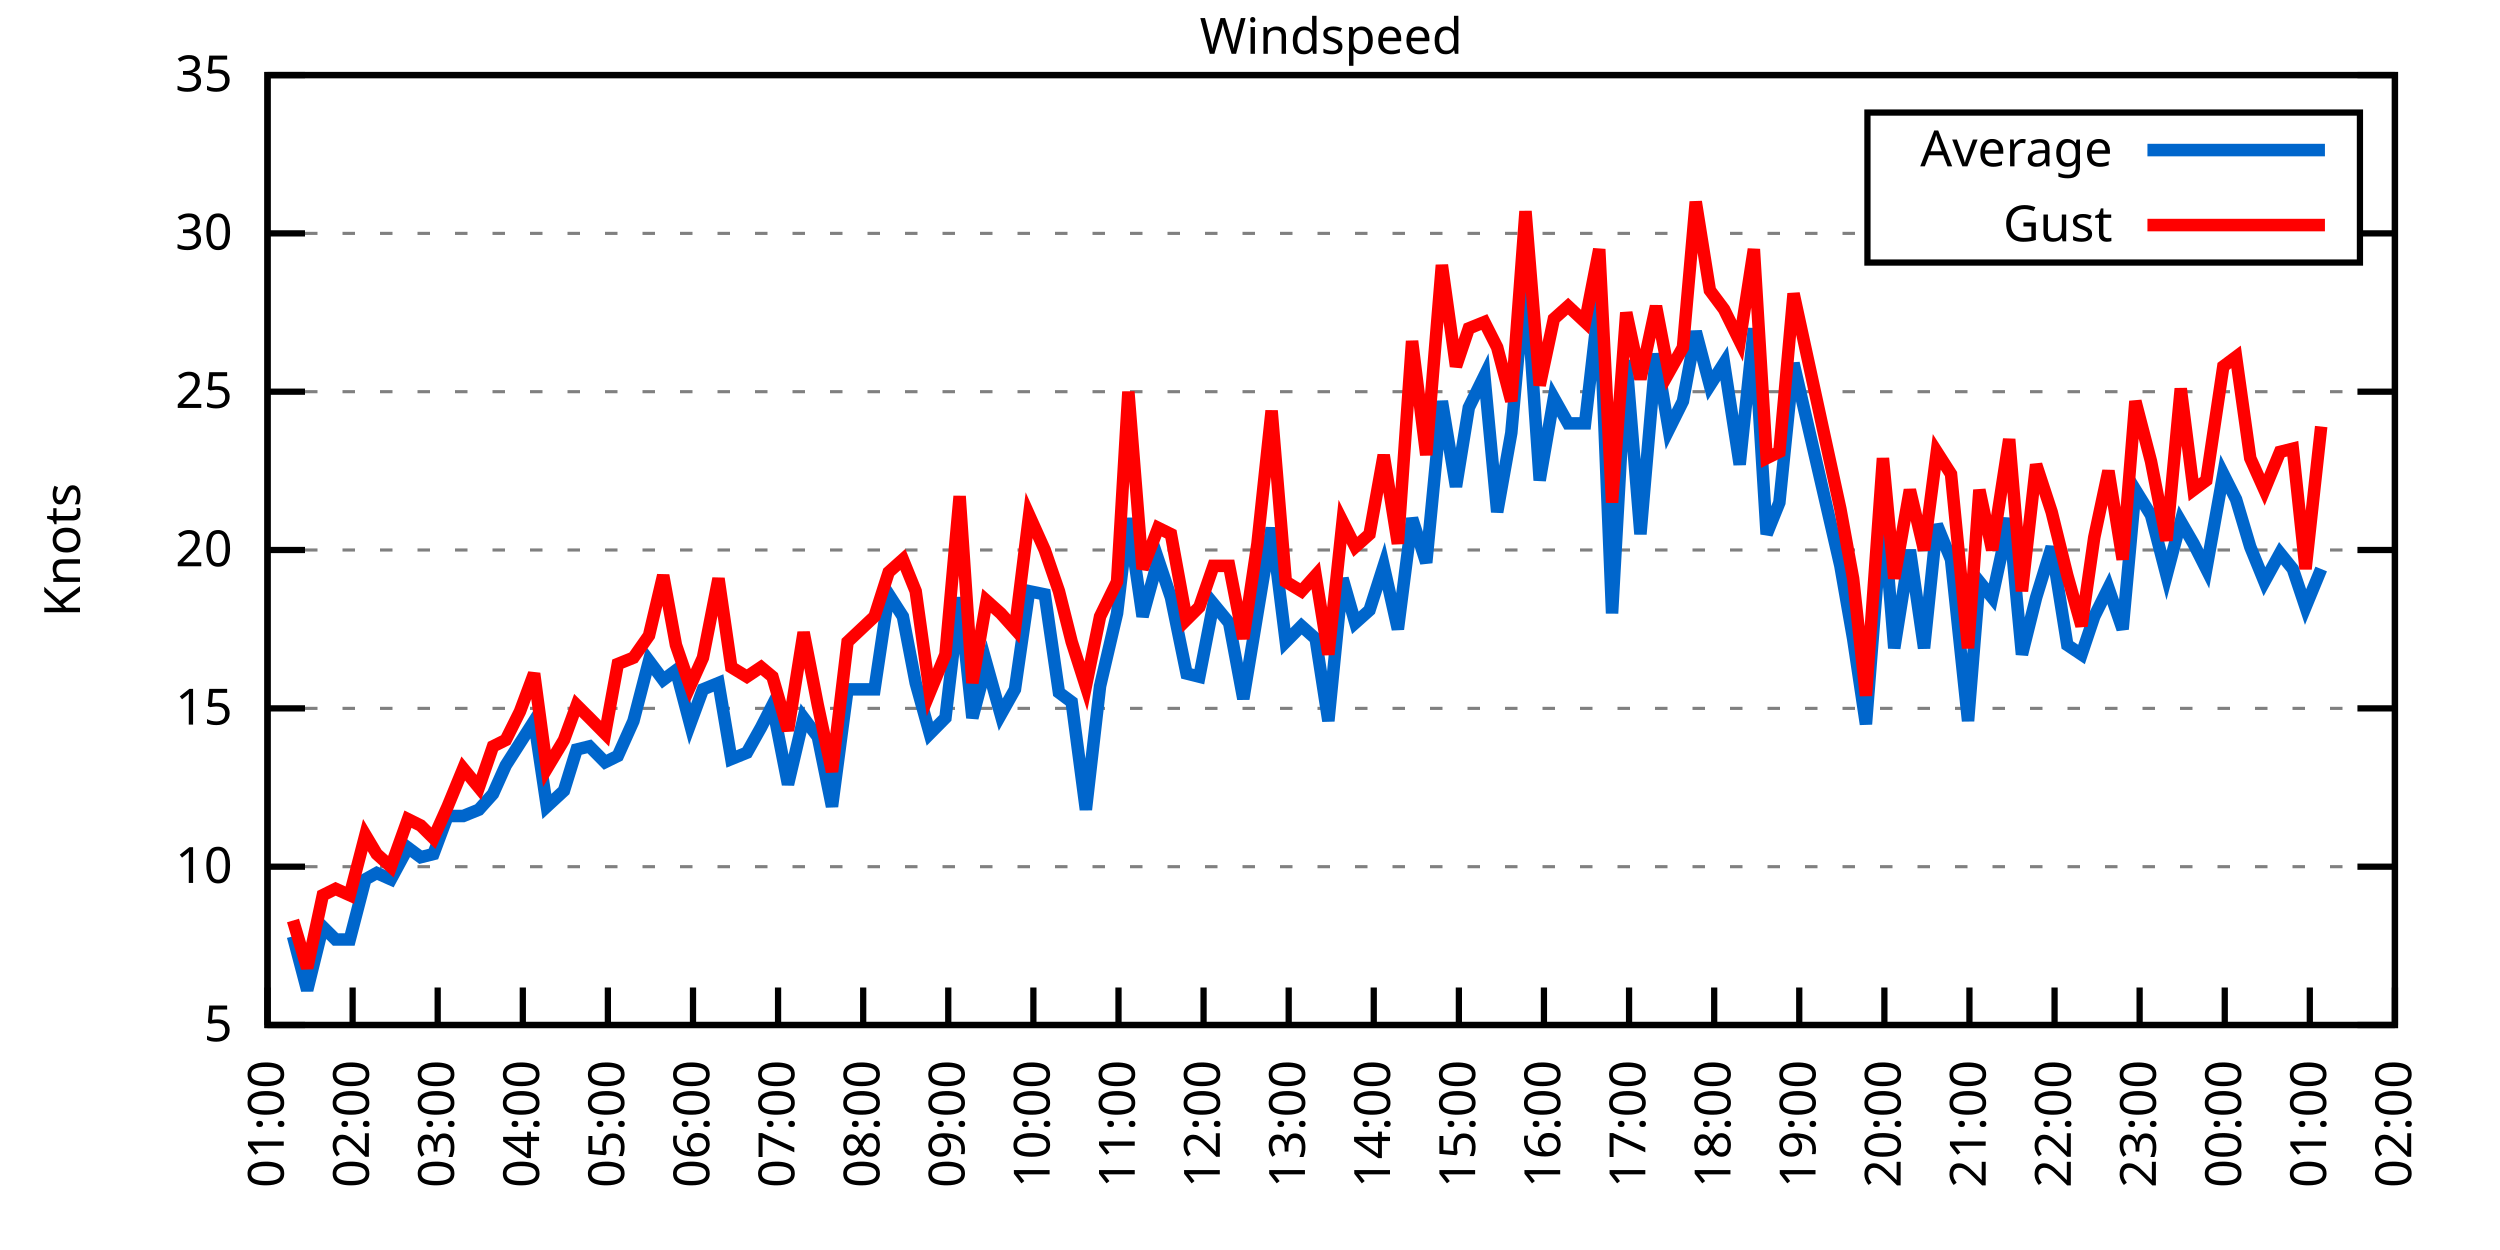
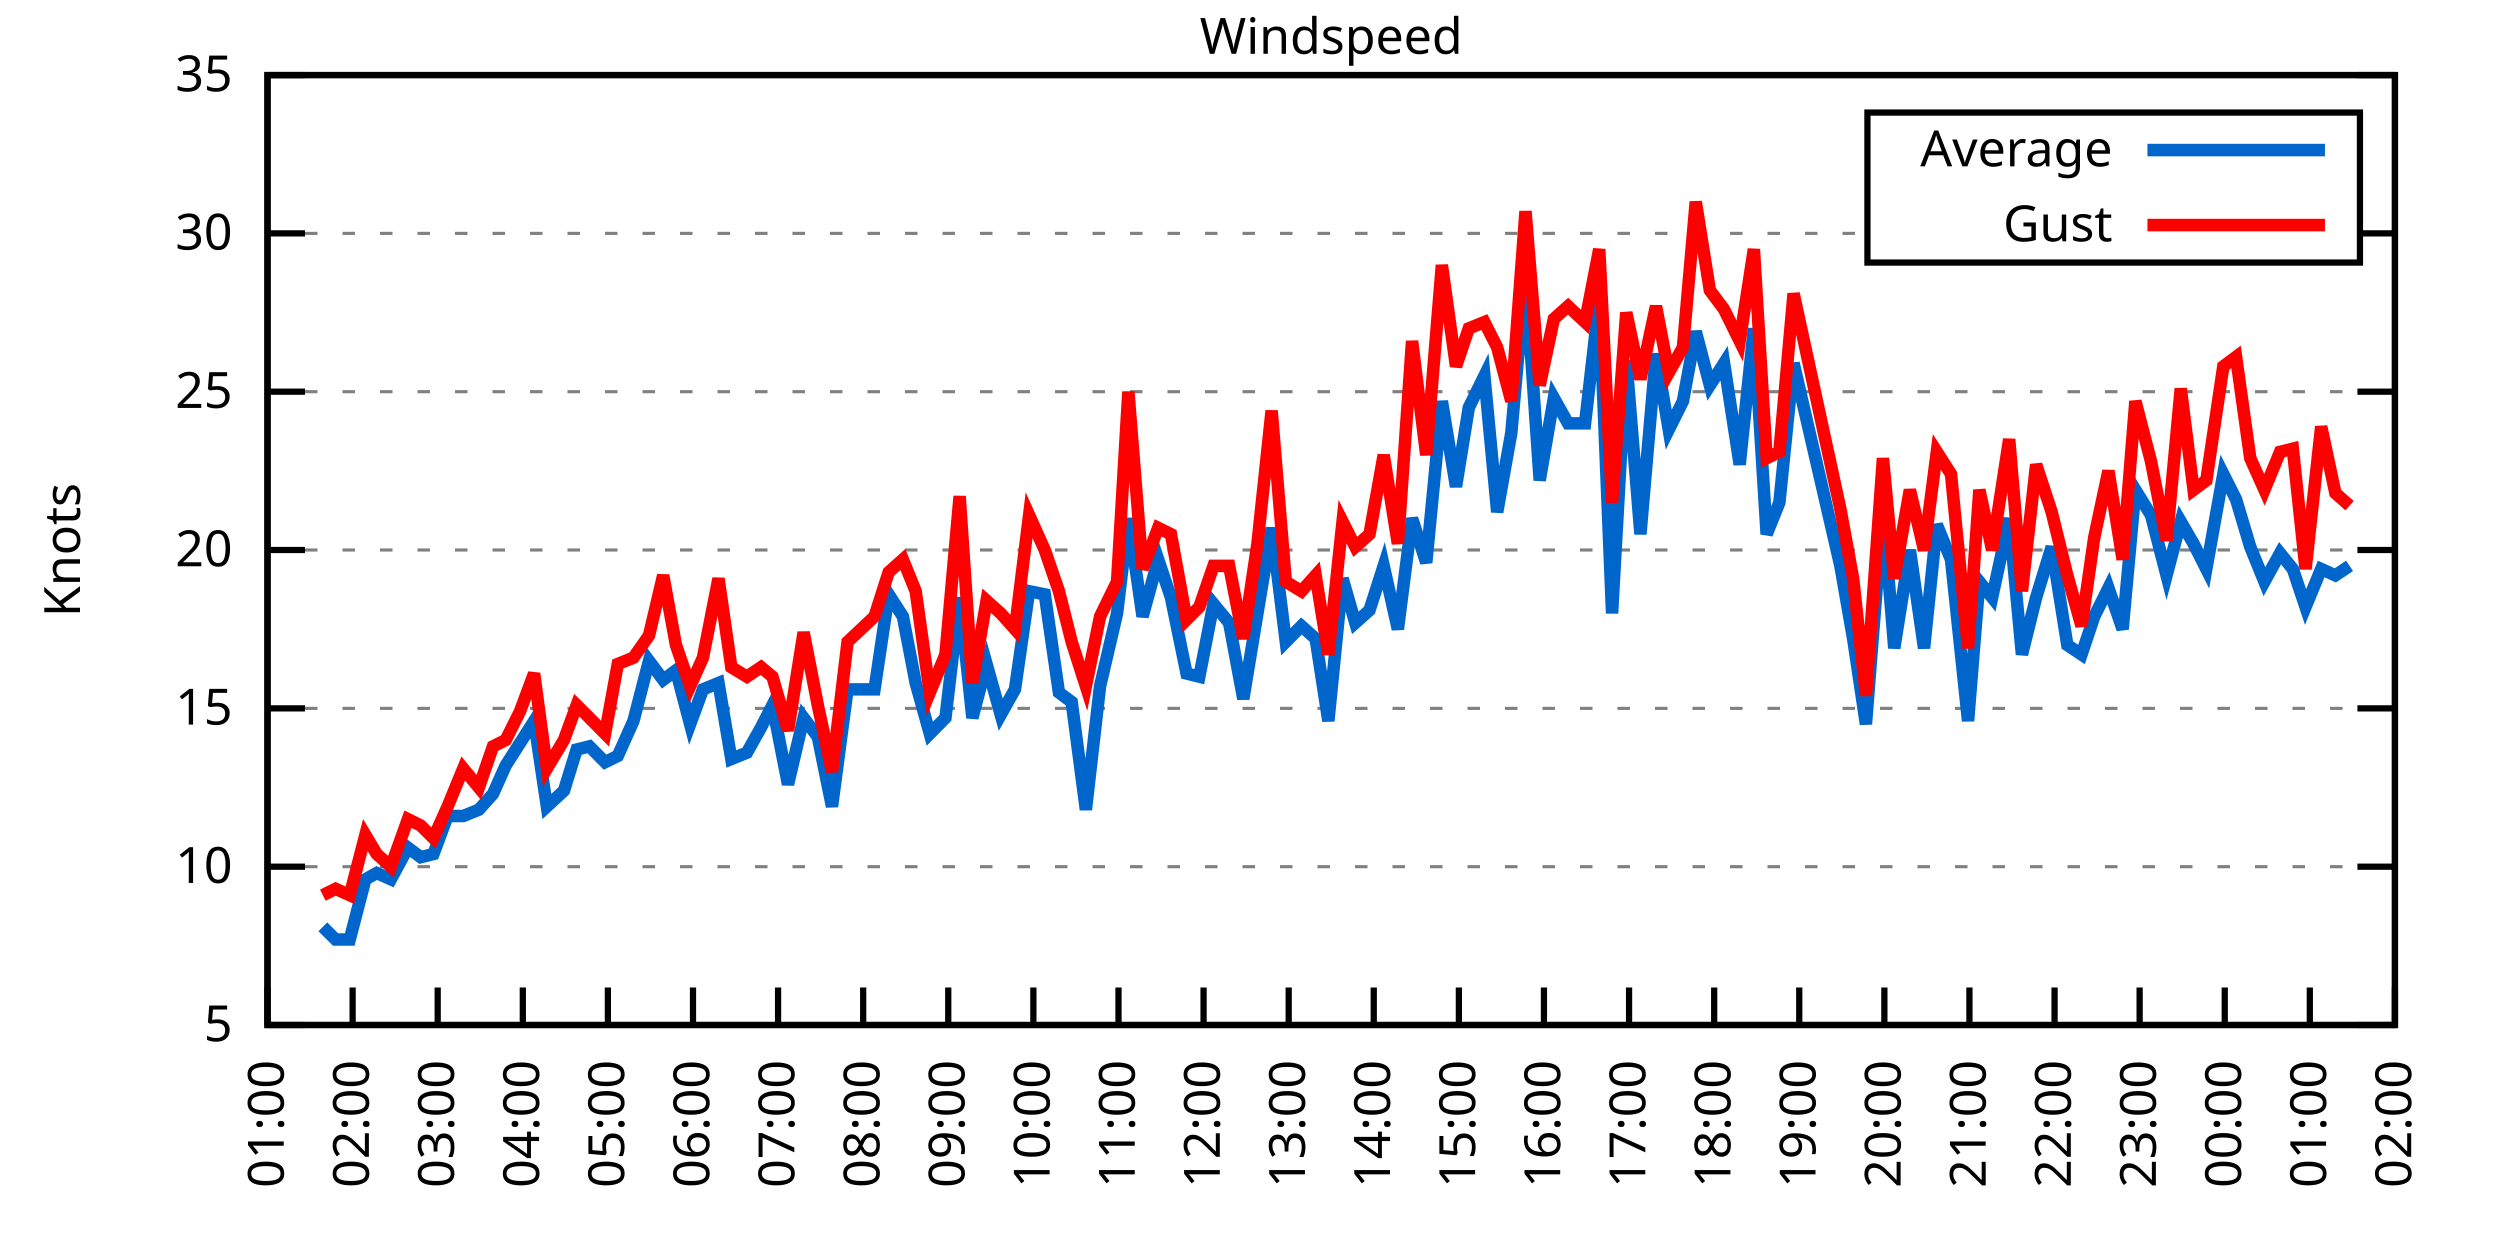
<svg xmlns="http://www.w3.org/2000/svg" xmlns:xlink="http://www.w3.org/1999/xlink" width="400" height="200" viewBox="0 0 400 200">
  <g id="gnuplot_canvas">
    <rect x="0" y="0" width="400" height="200" fill="none" />
    <defs>
      <circle id="gpDot" r="0.5" stroke-width="0.5" stroke="currentColor" />
      <path id="gpPt0" stroke-width="0.333" stroke="currentColor" d="M-1,0 h2 M0,-1 v2" />
      <path id="gpPt1" stroke-width="0.333" stroke="currentColor" d="M-1,-1 L1,1 M1,-1 L-1,1" />
      <path id="gpPt2" stroke-width="0.333" stroke="currentColor" d="M-1,0 L1,0 M0,-1 L0,1 M-1,-1 L1,1 M-1,1 L1,-1" />
      <rect id="gpPt3" stroke-width="0.333" stroke="currentColor" x="-1" y="-1" width="2" height="2" />
      <rect id="gpPt4" stroke-width="0.333" stroke="currentColor" fill="currentColor" x="-1" y="-1" width="2" height="2" />
      <circle id="gpPt5" stroke-width="0.333" stroke="currentColor" cx="0" cy="0" r="1" />
      <use xlink:href="#gpPt5" id="gpPt6" fill="currentColor" stroke="none" />
      <path id="gpPt7" stroke-width="0.333" stroke="currentColor" d="M0,-1.33 L-1.33,0.67 L1.33,0.67 z" />
      <use xlink:href="#gpPt7" id="gpPt8" fill="currentColor" stroke="none" />
      <use xlink:href="#gpPt7" id="gpPt9" stroke="currentColor" transform="rotate(180)" />
      <use xlink:href="#gpPt9" id="gpPt10" fill="currentColor" stroke="none" />
      <use xlink:href="#gpPt3" id="gpPt11" stroke="currentColor" transform="rotate(45)" />
      <use xlink:href="#gpPt11" id="gpPt12" fill="currentColor" stroke="none" />
      <path id="gpPt13" stroke-width="0.333" stroke="currentColor" d="M0,1.330 L1.265,0.411 L0.782,-1.067 L-0.782,-1.076 L-1.265,0.411 z" />
      <use xlink:href="#gpPt13" id="gpPt14" fill="currentColor" stroke="none" />
      <filter id="textbox" filterUnits="objectBoundingBox" x="0" y="0" height="1" width="1">
        <feFlood flood-color="white" flood-opacity="1" result="bgnd" />
        <feComposite in="SourceGraphic" in2="bgnd" operator="atop" />
      </filter>
      <filter id="greybox" filterUnits="objectBoundingBox" x="0" y="0" height="1" width="1">
        <feFlood flood-color="lightgrey" flood-opacity="1" result="grey" />
        <feComposite in="SourceGraphic" in2="grey" operator="atop" />
      </filter>
    </defs>
    <g fill="none" color="white" stroke="currentColor" stroke-width="1.00" stroke-linecap="butt" stroke-linejoin="miter">
</g>
    <g fill="none" color="black" stroke="currentColor" stroke-width="1.00" stroke-linecap="butt" stroke-linejoin="miter">
      <g stroke="none" shape-rendering="crispEdges">
        <polygon fill="rgb(255, 255, 255)" points="42.80,164.00 383.18,164.00 383.18,12.02 42.80,12.02 " />
      </g>
    </g>
    <g fill="none" color="black" stroke="currentColor" stroke-width="1.00" stroke-linecap="butt" stroke-linejoin="miter">
</g>
    <g fill="none" color="black" stroke="black" stroke-width="0.50" stroke-linecap="butt" stroke-linejoin="miter">
</g>
    <g fill="none" color="gray" stroke="currentColor" stroke-width="0.50" stroke-linecap="butt" stroke-linejoin="miter">
      <path stroke="gray" stroke-dasharray="2,4" class="gridline" d="M42.80,164.00 L383.19,164.00  " />
    </g>
    <g fill="none" color="gray" stroke="gray" stroke-width="1.00" stroke-linecap="butt" stroke-linejoin="miter">
</g>
    <g fill="none" color="black" stroke="currentColor" stroke-width="1.00" stroke-linecap="butt" stroke-linejoin="miter">
      <path stroke="black" d="M42.80,164.00 L48.80,164.00 M383.19,164.00 L377.19,164.00  " />
      <g transform="translate(37.20,166.60)" stroke="none" fill="black" font-family="Sans" font-size="8.00" text-anchor="end">
        <text>
          <tspan font-family="Sans"> 5</tspan>
        </text>
      </g>
    </g>
    <g fill="none" color="black" stroke="currentColor" stroke-width="1.00" stroke-linecap="butt" stroke-linejoin="miter">
</g>
    <g fill="none" color="black" stroke="black" stroke-width="0.50" stroke-linecap="butt" stroke-linejoin="miter">
</g>
    <g fill="none" color="gray" stroke="currentColor" stroke-width="0.50" stroke-linecap="butt" stroke-linejoin="miter">
      <path stroke="gray" stroke-dasharray="2,4" class="gridline" d="M42.80,138.67 L383.19,138.67  " />
    </g>
    <g fill="none" color="gray" stroke="gray" stroke-width="1.00" stroke-linecap="butt" stroke-linejoin="miter">
</g>
    <g fill="none" color="black" stroke="currentColor" stroke-width="1.00" stroke-linecap="butt" stroke-linejoin="miter">
      <path stroke="black" d="M42.80,138.67 L48.80,138.67 M383.19,138.67 L377.19,138.67  " />
      <g transform="translate(37.20,141.27)" stroke="none" fill="black" font-family="Sans" font-size="8.00" text-anchor="end">
        <text>
          <tspan font-family="Sans"> 10</tspan>
        </text>
      </g>
    </g>
    <g fill="none" color="black" stroke="currentColor" stroke-width="1.00" stroke-linecap="butt" stroke-linejoin="miter">
</g>
    <g fill="none" color="black" stroke="black" stroke-width="0.50" stroke-linecap="butt" stroke-linejoin="miter">
</g>
    <g fill="none" color="gray" stroke="currentColor" stroke-width="0.50" stroke-linecap="butt" stroke-linejoin="miter">
      <path stroke="gray" stroke-dasharray="2,4" class="gridline" d="M42.80,113.34 L383.19,113.34  " />
    </g>
    <g fill="none" color="gray" stroke="gray" stroke-width="1.00" stroke-linecap="butt" stroke-linejoin="miter">
</g>
    <g fill="none" color="black" stroke="currentColor" stroke-width="1.00" stroke-linecap="butt" stroke-linejoin="miter">
      <path stroke="black" d="M42.80,113.34 L48.80,113.34 M383.19,113.34 L377.19,113.34  " />
      <g transform="translate(37.20,115.94)" stroke="none" fill="black" font-family="Sans" font-size="8.00" text-anchor="end">
        <text>
          <tspan font-family="Sans"> 15</tspan>
        </text>
      </g>
    </g>
    <g fill="none" color="black" stroke="currentColor" stroke-width="1.00" stroke-linecap="butt" stroke-linejoin="miter">
</g>
    <g fill="none" color="black" stroke="black" stroke-width="0.50" stroke-linecap="butt" stroke-linejoin="miter">
</g>
    <g fill="none" color="gray" stroke="currentColor" stroke-width="0.50" stroke-linecap="butt" stroke-linejoin="miter">
      <path stroke="gray" stroke-dasharray="2,4" class="gridline" d="M42.80,88.00 L383.19,88.00  " />
    </g>
    <g fill="none" color="gray" stroke="gray" stroke-width="1.00" stroke-linecap="butt" stroke-linejoin="miter">
</g>
    <g fill="none" color="black" stroke="currentColor" stroke-width="1.00" stroke-linecap="butt" stroke-linejoin="miter">
      <path stroke="black" d="M42.80,88.00 L48.80,88.00 M383.19,88.00 L377.19,88.00  " />
      <g transform="translate(37.20,90.60)" stroke="none" fill="black" font-family="Sans" font-size="8.00" text-anchor="end">
        <text>
          <tspan font-family="Sans"> 20</tspan>
        </text>
      </g>
    </g>
    <g fill="none" color="black" stroke="currentColor" stroke-width="1.00" stroke-linecap="butt" stroke-linejoin="miter">
</g>
    <g fill="none" color="black" stroke="black" stroke-width="0.50" stroke-linecap="butt" stroke-linejoin="miter">
</g>
    <g fill="none" color="gray" stroke="currentColor" stroke-width="0.50" stroke-linecap="butt" stroke-linejoin="miter">
      <path stroke="gray" stroke-dasharray="2,4" class="gridline" d="M42.80,62.67 L383.19,62.67  " />
    </g>
    <g fill="none" color="gray" stroke="gray" stroke-width="1.00" stroke-linecap="butt" stroke-linejoin="miter">
</g>
    <g fill="none" color="black" stroke="currentColor" stroke-width="1.00" stroke-linecap="butt" stroke-linejoin="miter">
      <path stroke="black" d="M42.80,62.67 L48.80,62.67 M383.19,62.67 L377.19,62.67  " />
      <g transform="translate(37.20,65.27)" stroke="none" fill="black" font-family="Sans" font-size="8.00" text-anchor="end">
        <text>
          <tspan font-family="Sans"> 25</tspan>
        </text>
      </g>
    </g>
    <g fill="none" color="black" stroke="currentColor" stroke-width="1.00" stroke-linecap="butt" stroke-linejoin="miter">
</g>
    <g fill="none" color="black" stroke="black" stroke-width="0.50" stroke-linecap="butt" stroke-linejoin="miter">
</g>
    <g fill="none" color="gray" stroke="currentColor" stroke-width="0.50" stroke-linecap="butt" stroke-linejoin="miter">
      <path stroke="gray" stroke-dasharray="2,4" class="gridline" d="M42.80,37.34 L298.79,37.34 M377.59,37.34 L383.19,37.34  " />
    </g>
    <g fill="none" color="gray" stroke="gray" stroke-width="1.00" stroke-linecap="butt" stroke-linejoin="miter">
</g>
    <g fill="none" color="black" stroke="currentColor" stroke-width="1.00" stroke-linecap="butt" stroke-linejoin="miter">
      <path stroke="black" d="M42.80,37.34 L48.80,37.34 M383.19,37.34 L377.19,37.34  " />
      <g transform="translate(37.20,39.94)" stroke="none" fill="black" font-family="Sans" font-size="8.00" text-anchor="end">
        <text>
          <tspan font-family="Sans"> 30</tspan>
        </text>
      </g>
    </g>
    <g fill="none" color="black" stroke="currentColor" stroke-width="1.00" stroke-linecap="butt" stroke-linejoin="miter">
</g>
    <g fill="none" color="black" stroke="black" stroke-width="0.50" stroke-linecap="butt" stroke-linejoin="miter">
</g>
    <g fill="none" color="gray" stroke="currentColor" stroke-width="0.50" stroke-linecap="butt" stroke-linejoin="miter">
      <path stroke="gray" stroke-dasharray="2,4" class="gridline" d="M42.80,12.01 L383.19,12.01  " />
    </g>
    <g fill="none" color="gray" stroke="gray" stroke-width="1.00" stroke-linecap="butt" stroke-linejoin="miter">
</g>
    <g fill="none" color="black" stroke="currentColor" stroke-width="1.00" stroke-linecap="butt" stroke-linejoin="miter">
      <path stroke="black" d="M42.80,12.01 L48.80,12.01 M383.19,12.01 L377.19,12.01  " />
      <g transform="translate(37.20,14.61)" stroke="none" fill="black" font-family="Sans" font-size="8.00" text-anchor="end">
        <text>
          <tspan font-family="Sans"> 35</tspan>
        </text>
      </g>
    </g>
    <g fill="none" color="black" stroke="currentColor" stroke-width="1.00" stroke-linecap="butt" stroke-linejoin="miter">
      <path stroke="black" d="M42.80,164.00 L42.80,158.00  " />
      <g transform="translate(45.40,169.60) rotate(270.00)" stroke="none" fill="black" font-family="Sans" font-size="8.00" text-anchor="end">
        <text>
          <tspan font-family="Sans">01:00</tspan>
        </text>
      </g>
    </g>
    <g fill="none" color="black" stroke="currentColor" stroke-width="1.00" stroke-linecap="butt" stroke-linejoin="miter">
      <path stroke="black" d="M56.42,164.00 L56.42,158.00  " />
      <g transform="translate(59.02,169.60) rotate(270.00)" stroke="none" fill="black" font-family="Sans" font-size="8.00" text-anchor="end">
        <text>
          <tspan font-family="Sans">02:00</tspan>
        </text>
      </g>
    </g>
    <g fill="none" color="black" stroke="currentColor" stroke-width="1.00" stroke-linecap="butt" stroke-linejoin="miter">
      <path stroke="black" d="M70.03,164.00 L70.03,158.00  " />
      <g transform="translate(72.63,169.60) rotate(270.00)" stroke="none" fill="black" font-family="Sans" font-size="8.00" text-anchor="end">
        <text>
          <tspan font-family="Sans">03:00</tspan>
        </text>
      </g>
    </g>
    <g fill="none" color="black" stroke="currentColor" stroke-width="1.00" stroke-linecap="butt" stroke-linejoin="miter">
      <path stroke="black" d="M83.65,164.00 L83.65,158.00  " />
      <g transform="translate(86.25,169.60) rotate(270.00)" stroke="none" fill="black" font-family="Sans" font-size="8.00" text-anchor="end">
        <text>
          <tspan font-family="Sans">04:00</tspan>
        </text>
      </g>
    </g>
    <g fill="none" color="black" stroke="currentColor" stroke-width="1.00" stroke-linecap="butt" stroke-linejoin="miter">
      <path stroke="black" d="M97.26,164.00 L97.26,158.00  " />
      <g transform="translate(99.86,169.60) rotate(270.00)" stroke="none" fill="black" font-family="Sans" font-size="8.00" text-anchor="end">
        <text>
          <tspan font-family="Sans">05:00</tspan>
        </text>
      </g>
    </g>
    <g fill="none" color="black" stroke="currentColor" stroke-width="1.00" stroke-linecap="butt" stroke-linejoin="miter">
      <path stroke="black" d="M110.88,164.00 L110.88,158.00  " />
      <g transform="translate(113.48,169.60) rotate(270.00)" stroke="none" fill="black" font-family="Sans" font-size="8.00" text-anchor="end">
        <text>
          <tspan font-family="Sans">06:00</tspan>
        </text>
      </g>
    </g>
    <g fill="none" color="black" stroke="currentColor" stroke-width="1.00" stroke-linecap="butt" stroke-linejoin="miter">
      <path stroke="black" d="M124.49,164.00 L124.49,158.00  " />
      <g transform="translate(127.09,169.60) rotate(270.00)" stroke="none" fill="black" font-family="Sans" font-size="8.00" text-anchor="end">
        <text>
          <tspan font-family="Sans">07:00</tspan>
        </text>
      </g>
    </g>
    <g fill="none" color="black" stroke="currentColor" stroke-width="1.00" stroke-linecap="butt" stroke-linejoin="miter">
      <path stroke="black" d="M138.11,164.00 L138.11,158.00  " />
      <g transform="translate(140.71,169.60) rotate(270.00)" stroke="none" fill="black" font-family="Sans" font-size="8.00" text-anchor="end">
        <text>
          <tspan font-family="Sans">08:00</tspan>
        </text>
      </g>
    </g>
    <g fill="none" color="black" stroke="currentColor" stroke-width="1.00" stroke-linecap="butt" stroke-linejoin="miter">
      <path stroke="black" d="M151.72,164.00 L151.72,158.00  " />
      <g transform="translate(154.32,169.60) rotate(270.00)" stroke="none" fill="black" font-family="Sans" font-size="8.00" text-anchor="end">
        <text>
          <tspan font-family="Sans">09:00</tspan>
        </text>
      </g>
    </g>
    <g fill="none" color="black" stroke="currentColor" stroke-width="1.00" stroke-linecap="butt" stroke-linejoin="miter">
      <path stroke="black" d="M165.34,164.00 L165.34,158.00  " />
      <g transform="translate(167.94,169.60) rotate(270.00)" stroke="none" fill="black" font-family="Sans" font-size="8.00" text-anchor="end">
        <text>
          <tspan font-family="Sans">10:00</tspan>
        </text>
      </g>
    </g>
    <g fill="none" color="black" stroke="currentColor" stroke-width="1.00" stroke-linecap="butt" stroke-linejoin="miter">
      <path stroke="black" d="M178.96,164.00 L178.96,158.00  " />
      <g transform="translate(181.56,169.60) rotate(270.00)" stroke="none" fill="black" font-family="Sans" font-size="8.00" text-anchor="end">
        <text>
          <tspan font-family="Sans">11:00</tspan>
        </text>
      </g>
    </g>
    <g fill="none" color="black" stroke="currentColor" stroke-width="1.00" stroke-linecap="butt" stroke-linejoin="miter">
      <path stroke="black" d="M192.57,164.00 L192.57,158.00  " />
      <g transform="translate(195.17,169.60) rotate(270.00)" stroke="none" fill="black" font-family="Sans" font-size="8.00" text-anchor="end">
        <text>
          <tspan font-family="Sans">12:00</tspan>
        </text>
      </g>
    </g>
    <g fill="none" color="black" stroke="currentColor" stroke-width="1.00" stroke-linecap="butt" stroke-linejoin="miter">
      <path stroke="black" d="M206.19,164.00 L206.19,158.00  " />
      <g transform="translate(208.79,169.60) rotate(270.00)" stroke="none" fill="black" font-family="Sans" font-size="8.00" text-anchor="end">
        <text>
          <tspan font-family="Sans">13:00</tspan>
        </text>
      </g>
    </g>
    <g fill="none" color="black" stroke="currentColor" stroke-width="1.00" stroke-linecap="butt" stroke-linejoin="miter">
      <path stroke="black" d="M219.80,164.00 L219.80,158.00  " />
      <g transform="translate(222.40,169.60) rotate(270.00)" stroke="none" fill="black" font-family="Sans" font-size="8.00" text-anchor="end">
        <text>
          <tspan font-family="Sans">14:00</tspan>
        </text>
      </g>
    </g>
    <g fill="none" color="black" stroke="currentColor" stroke-width="1.00" stroke-linecap="butt" stroke-linejoin="miter">
      <path stroke="black" d="M233.42,164.00 L233.42,158.00  " />
      <g transform="translate(236.02,169.60) rotate(270.00)" stroke="none" fill="black" font-family="Sans" font-size="8.00" text-anchor="end">
        <text>
          <tspan font-family="Sans">15:00</tspan>
        </text>
      </g>
    </g>
    <g fill="none" color="black" stroke="currentColor" stroke-width="1.00" stroke-linecap="butt" stroke-linejoin="miter">
      <path stroke="black" d="M247.03,164.00 L247.03,158.00  " />
      <g transform="translate(249.63,169.60) rotate(270.00)" stroke="none" fill="black" font-family="Sans" font-size="8.00" text-anchor="end">
        <text>
          <tspan font-family="Sans">16:00</tspan>
        </text>
      </g>
    </g>
    <g fill="none" color="black" stroke="currentColor" stroke-width="1.00" stroke-linecap="butt" stroke-linejoin="miter">
      <path stroke="black" d="M260.65,164.00 L260.65,158.00  " />
      <g transform="translate(263.25,169.60) rotate(270.00)" stroke="none" fill="black" font-family="Sans" font-size="8.00" text-anchor="end">
        <text>
          <tspan font-family="Sans">17:00</tspan>
        </text>
      </g>
    </g>
    <g fill="none" color="black" stroke="currentColor" stroke-width="1.00" stroke-linecap="butt" stroke-linejoin="miter">
      <path stroke="black" d="M274.27,164.00 L274.27,158.00  " />
      <g transform="translate(276.87,169.60) rotate(270.00)" stroke="none" fill="black" font-family="Sans" font-size="8.00" text-anchor="end">
        <text>
          <tspan font-family="Sans">18:00</tspan>
        </text>
      </g>
    </g>
    <g fill="none" color="black" stroke="currentColor" stroke-width="1.00" stroke-linecap="butt" stroke-linejoin="miter">
      <path stroke="black" d="M287.88,164.00 L287.88,158.00  " />
      <g transform="translate(290.48,169.60) rotate(270.00)" stroke="none" fill="black" font-family="Sans" font-size="8.00" text-anchor="end">
        <text>
          <tspan font-family="Sans">19:00</tspan>
        </text>
      </g>
    </g>
    <g fill="none" color="black" stroke="currentColor" stroke-width="1.00" stroke-linecap="butt" stroke-linejoin="miter">
      <path stroke="black" d="M301.50,164.00 L301.50,158.00  " />
      <g transform="translate(304.10,169.60) rotate(270.00)" stroke="none" fill="black" font-family="Sans" font-size="8.00" text-anchor="end">
        <text>
          <tspan font-family="Sans">20:00</tspan>
        </text>
      </g>
    </g>
    <g fill="none" color="black" stroke="currentColor" stroke-width="1.00" stroke-linecap="butt" stroke-linejoin="miter">
      <path stroke="black" d="M315.11,164.00 L315.11,158.00  " />
      <g transform="translate(317.71,169.60) rotate(270.00)" stroke="none" fill="black" font-family="Sans" font-size="8.00" text-anchor="end">
        <text>
          <tspan font-family="Sans">21:00</tspan>
        </text>
      </g>
    </g>
    <g fill="none" color="black" stroke="currentColor" stroke-width="1.00" stroke-linecap="butt" stroke-linejoin="miter">
      <path stroke="black" d="M328.73,164.00 L328.73,158.00  " />
      <g transform="translate(331.33,169.60) rotate(270.00)" stroke="none" fill="black" font-family="Sans" font-size="8.00" text-anchor="end">
        <text>
          <tspan font-family="Sans">22:00</tspan>
        </text>
      </g>
    </g>
    <g fill="none" color="black" stroke="currentColor" stroke-width="1.00" stroke-linecap="butt" stroke-linejoin="miter">
      <path stroke="black" d="M342.34,164.00 L342.34,158.00  " />
      <g transform="translate(344.94,169.60) rotate(270.00)" stroke="none" fill="black" font-family="Sans" font-size="8.00" text-anchor="end">
        <text>
          <tspan font-family="Sans">23:00</tspan>
        </text>
      </g>
    </g>
    <g fill="none" color="black" stroke="currentColor" stroke-width="1.00" stroke-linecap="butt" stroke-linejoin="miter">
      <path stroke="black" d="M355.96,164.00 L355.96,158.00  " />
      <g transform="translate(358.56,169.60) rotate(270.00)" stroke="none" fill="black" font-family="Sans" font-size="8.00" text-anchor="end">
        <text>
          <tspan font-family="Sans">00:00</tspan>
        </text>
      </g>
    </g>
    <g fill="none" color="black" stroke="currentColor" stroke-width="1.00" stroke-linecap="butt" stroke-linejoin="miter">
      <path stroke="black" d="M369.57,164.00 L369.57,158.00  " />
      <g transform="translate(372.17,169.60) rotate(270.00)" stroke="none" fill="black" font-family="Sans" font-size="8.00" text-anchor="end">
        <text>
          <tspan font-family="Sans">01:00</tspan>
        </text>
      </g>
    </g>
    <g fill="none" color="black" stroke="currentColor" stroke-width="1.00" stroke-linecap="butt" stroke-linejoin="miter">
      <path stroke="black" d="M383.19,164.00 L383.19,158.00  " />
      <g transform="translate(385.79,169.60) rotate(270.00)" stroke="none" fill="black" font-family="Sans" font-size="8.00" text-anchor="end">
        <text>
          <tspan font-family="Sans">02:00</tspan>
        </text>
      </g>
    </g>
    <g fill="none" color="black" stroke="currentColor" stroke-width="1.00" stroke-linecap="butt" stroke-linejoin="miter">
</g>
    <g fill="none" color="black" stroke="currentColor" stroke-width="1.00" stroke-linecap="butt" stroke-linejoin="miter">
      <path stroke="black" d="M42.80,12.01 L42.80,164.00 L383.19,164.00 L383.19,12.01 L42.80,12.01 Z  " />
    </g>
    <g fill="none" color="black" stroke="currentColor" stroke-width="1.00" stroke-linecap="butt" stroke-linejoin="miter">
</g>
    <g fill="none" color="black" stroke="currentColor" stroke-width="1.00" stroke-linecap="butt" stroke-linejoin="miter">
      <path stroke="black" d="M298.79,42.01 L298.79,18.01 L377.59,18.01 L377.59,42.01 L298.79,42.01 Z  " />
    </g>
    <g id="Windspeed_plot_1">
      <g fill="none" color="white" stroke="black" stroke-width="2.00" stroke-linecap="butt" stroke-linejoin="miter">
</g>
      <g fill="none" color="black" stroke="currentColor" stroke-width="2.00" stroke-linecap="butt" stroke-linejoin="miter">
        <g transform="translate(337.99,26.61)" stroke="none" fill="black" font-family="Sans" font-size="8.00" text-anchor="end">
          <text>
            <tspan font-family="Sans">Average</tspan>
          </text>
        </g>
      </g>
      <g fill="none" color="black" stroke="currentColor" stroke-width="2.00" stroke-linecap="butt" stroke-linejoin="miter">
-         <path stroke="rgb(  0, 102, 204)" d="M343.59,24.01 L371.99,24.01 M46.88,149.81 L49.15,158.43 L51.65,148.29 L53.69,150.32 L55.96,150.32 L58.46,140.69   L60.27,139.68 L62.54,140.69 L65.27,135.63 L67.31,137.15 L69.35,136.64 L71.62,130.56 L74.12,130.56 L76.61,129.55   L78.88,127.02 L80.92,122.46 L83.19,118.91 L85.46,115.36 L87.50,129.04 L90.23,126.51 L92.27,119.92 L94.31,119.42   L96.81,121.95 L98.85,120.94 L101.35,115.36 L103.84,105.74 L106.11,108.78 L108.15,107.26 L110.42,115.87 L112.47,110.30   L114.96,109.28 L117.01,121.44 L119.50,120.43 L121.77,116.38 L123.59,112.83 L126.08,125.50 L128.58,114.86 L130.85,117.90   L133.12,129.04 L135.61,110.30 L139.92,110.30 L142.19,95.10 L144.46,98.64 L146.51,109.28 L148.77,117.39 L151.27,114.86   L153.54,95.60 L155.58,114.86 L157.85,106.24 L160.12,114.35 L162.39,110.30 L164.66,94.59 L167.16,95.10 L169.43,110.80   L171.47,112.32 L173.74,129.55 L176.01,109.79 L178.73,98.14 L180.54,82.94 L182.81,98.64 L185.31,89.52 L187.35,95.60   L189.85,107.76 L191.89,108.27 L194.16,96.62 L196.66,99.66 L198.93,111.82 L201.19,98.14 L203.46,84.46 L205.73,102.70   L208.23,100.16 L210.50,102.19 L212.54,115.36 L214.81,92.56 L216.85,99.66 L219.12,97.63 L221.39,90.54 L223.66,100.67   L225.93,82.94 L228.20,90.03 L230.70,64.19 L232.96,77.87 L235.01,65.21 L237.50,60.14 L239.55,81.93 L241.81,69.26   L244.08,43.93 L246.35,76.86 L248.62,63.69 L250.89,67.74 L253.61,67.74 L255.88,47.98 L257.93,98.14 L260.20,57.61   L262.47,85.47 L264.96,56.59 L267.00,68.75 L269.27,64.19 L271.32,53.05 L273.58,61.66 L275.85,58.11 L278.35,74.33   L280.62,52.54 L282.66,85.47 L284.70,80.41 L286.97,58.11 L294.46,90.54 L296.50,102.19 L298.55,115.87 L301.27,81.42   L303.08,103.71 L305.58,88.00 L307.85,103.71 L309.89,83.95 L312.16,89.52 L314.89,115.36 L316.70,93.07 L318.74,95.60   L321.47,82.94 L323.51,104.72 L325.78,95.60 L328.27,87.50 L330.77,103.20 L333.04,104.72 L335.08,98.64 L337.35,94.08   L339.62,100.67 L341.66,78.38 L344.16,82.43 L346.65,92.06 L348.92,83.45 L350.97,86.99 L353.01,91.04 L355.73,75.85   L357.77,79.90 L360.04,87.50 L362.31,93.07 L364.81,88.51 L366.85,91.04 L368.89,97.12 L371.39,91.04  " />
+         <path stroke="rgb(  0, 102, 204)" d="M343.59,24.01 L371.99,24.01 M51.65,148.29 L53.69,150.32 L55.96,150.32 L58.46,140.69 L60.27,139.68 L62.54,140.69   L65.27,135.63 L67.31,137.15 L69.35,136.64 L71.62,130.56 L74.12,130.56 L76.61,129.55 L78.88,127.02 L80.92,122.46   L83.19,118.91 L85.46,115.36 L87.50,129.04 L90.23,126.51 L92.27,119.92 L94.31,119.42 L96.81,121.95 L98.85,120.94   L101.35,115.36 L103.84,105.74 L106.11,108.78 L108.15,107.26 L110.42,115.87 L112.47,110.30 L114.96,109.28 L117.01,121.44   L119.50,120.43 L121.77,116.38 L123.59,112.83 L126.08,125.50 L128.58,114.86 L130.85,117.90 L133.12,129.04 L135.61,110.30   L139.92,110.30 L142.19,95.10 L144.46,98.64 L146.51,109.28 L148.77,117.39 L151.27,114.86 L153.54,95.60 L155.58,114.86   L157.85,106.24 L160.12,114.35 L162.39,110.30 L164.66,94.59 L167.16,95.10 L169.43,110.80 L171.47,112.32 L173.74,129.55   L176.01,109.79 L178.73,98.14 L180.54,82.94 L182.81,98.64 L185.31,89.52 L187.35,95.60 L189.85,107.76 L191.89,108.27   L194.16,96.62 L196.66,99.66 L198.93,111.82 L201.19,98.14 L203.46,84.46 L205.73,102.70 L208.23,100.16 L210.50,102.19   L212.54,115.36 L214.81,92.56 L216.85,99.66 L219.12,97.63 L221.39,90.54 L223.66,100.67 L225.93,82.94 L228.20,90.03   L230.70,64.19 L232.96,77.87 L235.01,65.21 L237.50,60.14 L239.55,81.93 L241.81,69.26 L244.08,43.93 L246.35,76.86   L248.62,63.69 L250.89,67.74 L253.61,67.74 L255.88,47.98 L257.93,98.14 L260.20,57.61 L262.47,85.47 L264.96,56.59   L267.00,68.75 L269.27,64.19 L271.32,53.05 L273.58,61.66 L275.85,58.11 L278.35,74.33 L280.62,52.54 L282.66,85.47   L284.70,80.41 L286.97,58.11 L294.46,90.54 L296.50,102.19 L298.55,115.87 L301.27,81.42 L303.08,103.71 L305.58,88.00   L307.85,103.71 L309.89,83.95 L312.16,89.52 L314.89,115.36 L316.70,93.07 L318.74,95.60 L321.47,82.94 L323.51,104.72   L325.78,95.60 L328.27,87.50 L330.77,103.20 L333.04,104.72 L335.08,98.64 L337.35,94.08 L339.62,100.67 L341.66,78.38   L344.16,82.43 L346.65,92.06 L348.92,83.45 L350.97,86.99 L353.01,91.04 L355.73,75.85 L357.77,79.90 L360.04,87.50   L362.31,93.07 L364.81,88.51 L366.85,91.04 L368.89,97.12 L371.39,91.04 L373.66,92.06 L375.93,90.54  " />
      </g>
    </g>
    <g id="Windspeed_plot_2">
      <g fill="none" color="black" stroke="currentColor" stroke-width="2.00" stroke-linecap="butt" stroke-linejoin="miter">
        <g transform="translate(337.99,38.61)" stroke="none" fill="black" font-family="Sans" font-size="8.00" text-anchor="end">
          <text>
            <tspan font-family="Sans">Gust</tspan>
          </text>
        </g>
      </g>
      <g fill="none" color="black" stroke="currentColor" stroke-width="2.00" stroke-linecap="butt" stroke-linejoin="miter">
-         <path stroke="rgb(255,   0,   0)" d="M343.59,36.01 L371.99,36.01 M46.88,147.28 L49.15,154.88 L51.65,143.23 L53.69,142.21 L55.96,143.23 L58.46,133.60   L60.27,136.64 L62.54,138.67 L65.27,131.07 L67.31,132.08 L69.35,134.11 L71.62,129.04 L74.12,122.96 L76.61,126.00   L78.88,119.42 L80.92,118.40 L83.19,113.84 L85.46,107.76 L87.50,122.96 L90.23,118.40 L92.27,112.83 L94.31,114.86   L96.81,117.39 L98.85,106.24 L101.35,105.23 L103.84,101.68 L106.11,92.06 L108.15,103.20 L110.42,109.79 L112.47,105.23   L114.96,92.56 L117.01,106.75 L119.50,108.27 L121.77,106.75 L123.59,108.27 L126.08,116.88 L128.58,101.18 L130.85,112.83   L133.12,123.47 L135.61,102.70 L139.92,98.64 L142.19,91.55 L144.46,89.52 L146.51,94.59 L148.77,110.80 L151.27,104.72   L153.54,79.39 L155.58,109.28 L157.85,96.11 L160.12,98.14 L162.39,100.67 L164.66,82.43 L167.16,88.00 L169.43,94.59   L171.47,102.70 L173.74,109.79 L176.01,98.64 L178.73,93.07 L180.54,62.67 L182.81,91.04 L185.31,84.46 L187.35,85.47   L189.85,99.15 L191.89,97.12 L194.16,90.54 L196.66,90.54 L198.93,102.19 L201.19,86.99 L203.46,65.71 L205.73,93.07   L208.23,94.59 L210.50,92.06 L212.54,104.72 L214.81,83.45 L216.85,87.50 L219.12,85.47 L221.39,72.81 L223.66,86.99   L225.93,54.57 L228.20,72.81 L230.70,42.41 L232.96,58.62 L235.01,52.54 L237.50,51.53 L239.55,55.58 L241.81,64.19   L244.08,33.80 L246.35,61.66 L248.62,51.02 L250.89,48.99 L253.61,51.53 L255.88,39.87 L257.93,80.41 L260.20,50.01   L262.47,60.65 L264.96,48.99 L267.00,59.63 L269.27,55.58 L271.32,32.28 L273.58,46.46 L275.85,49.50 L278.35,54.57   L280.62,39.87 L282.66,73.31 L284.70,72.30 L286.97,46.97 L294.46,81.42 L296.50,92.56 L298.55,111.31 L301.27,73.31   L303.08,92.56 L305.58,78.38 L307.85,88.00 L309.89,72.30 L312.16,75.85 L314.89,103.71 L316.70,78.38 L318.74,88.00   L321.47,70.27 L323.51,94.59 L325.78,74.33 L328.27,81.93 L330.77,92.06 L333.04,100.16 L335.08,85.98 L337.35,75.34   L339.62,89.52 L341.66,64.19 L344.16,73.82 L346.65,86.49 L348.92,62.17 L350.97,78.38 L353.01,76.86 L355.73,58.62   L357.77,57.10 L360.04,73.31 L362.31,78.38 L364.81,72.30 L366.85,71.79 L368.89,91.04 L371.39,68.25  " />
+         <path stroke="rgb(255,   0,   0)" d="M343.59,36.01 L371.99,36.01 M51.65,143.23 L53.69,142.21 L55.96,143.23 L58.46,133.60 L60.27,136.64 L62.54,138.67   L65.27,131.07 L67.31,132.08 L69.35,134.11 L71.62,129.04 L74.12,122.96 L76.61,126.00 L78.88,119.42 L80.92,118.40   L83.19,113.84 L85.46,107.76 L87.50,122.96 L90.23,118.40 L92.27,112.83 L94.31,114.86 L96.81,117.39 L98.85,106.24   L101.35,105.23 L103.84,101.68 L106.11,92.06 L108.15,103.20 L110.42,109.79 L112.47,105.23 L114.96,92.56 L117.01,106.75   L119.50,108.27 L121.77,106.75 L123.59,108.27 L126.08,116.88 L128.58,101.18 L130.85,112.83 L133.12,123.47 L135.61,102.70   L139.92,98.64 L142.19,91.55 L144.46,89.52 L146.51,94.59 L148.77,110.80 L151.27,104.72 L153.54,79.39 L155.58,109.28   L157.85,96.11 L160.12,98.14 L162.39,100.67 L164.66,82.43 L167.16,88.00 L169.43,94.59 L171.47,102.70 L173.74,109.79   L176.01,98.64 L178.73,93.07 L180.54,62.67 L182.81,91.04 L185.31,84.46 L187.35,85.47 L189.85,99.15 L191.89,97.12   L194.16,90.54 L196.66,90.54 L198.93,102.19 L201.19,86.99 L203.46,65.71 L205.73,93.07 L208.23,94.59 L210.50,92.06   L212.54,104.72 L214.81,83.45 L216.85,87.50 L219.12,85.47 L221.39,72.81 L223.66,86.99 L225.93,54.57 L228.20,72.81   L230.70,42.41 L232.96,58.62 L235.01,52.54 L237.50,51.53 L239.55,55.58 L241.81,64.19 L244.08,33.80 L246.35,61.66   L248.62,51.02 L250.89,48.99 L253.61,51.53 L255.88,39.87 L257.93,80.41 L260.20,50.01 L262.47,60.65 L264.96,48.99   L267.00,59.63 L269.27,55.58 L271.32,32.28 L273.58,46.46 L275.85,49.50 L278.35,54.57 L280.62,39.87 L282.66,73.31   L284.70,72.30 L286.97,46.97 L294.46,81.42 L296.50,92.56 L298.55,111.31 L301.27,73.31 L303.08,92.56 L305.58,78.38   L307.85,88.00 L309.89,72.30 L312.16,75.85 L314.89,103.71 L316.70,78.38 L318.74,88.00 L321.47,70.27 L323.51,94.59   L325.78,74.33 L328.27,81.93 L330.77,92.06 L333.04,100.16 L335.08,85.98 L337.35,75.34 L339.62,89.52 L341.66,64.19   L344.16,73.82 L346.65,86.49 L348.92,62.17 L350.97,78.38 L353.01,76.86 L355.73,58.62 L357.77,57.10 L360.04,73.31   L362.31,78.38 L364.81,72.30 L366.85,71.79 L368.89,91.04 L371.39,68.25 L373.66,78.89 L375.93,80.91  " />
      </g>
    </g>
    <g fill="none" color="black" stroke="currentColor" stroke-width="2.00" stroke-linecap="butt" stroke-linejoin="miter">
</g>
    <g fill="none" color="black" stroke="black" stroke-width="1.00" stroke-linecap="butt" stroke-linejoin="miter">
</g>
    <g fill="none" color="black" stroke="currentColor" stroke-width="1.00" stroke-linecap="butt" stroke-linejoin="miter">
      <path stroke="black" d="M42.80,12.01 L42.80,164.00 L383.19,164.00 L383.19,12.01 L42.80,12.01 Z  " />
      <g transform="translate(12.80,88.01) rotate(270.00)" stroke="none" fill="black" font-family="Sans" font-size="8.00" text-anchor="middle">
        <text>
          <tspan font-family="Sans">Knots</tspan>
        </text>
      </g>
    </g>
    <g fill="none" color="black" stroke="currentColor" stroke-width="1.00" stroke-linecap="butt" stroke-linejoin="miter">
</g>
    <g fill="none" color="black" stroke="currentColor" stroke-width="1.00" stroke-linecap="butt" stroke-linejoin="miter">
      <g transform="translate(212.99,8.61)" stroke="none" fill="black" font-family="Sans" font-size="8.00" text-anchor="middle">
        <text>
          <tspan font-family="Sans">Windspeed</tspan>
        </text>
      </g>
    </g>
    <g fill="none" color="black" stroke="currentColor" stroke-width="1.00" stroke-linecap="butt" stroke-linejoin="miter">
</g>
  </g>
</svg>
